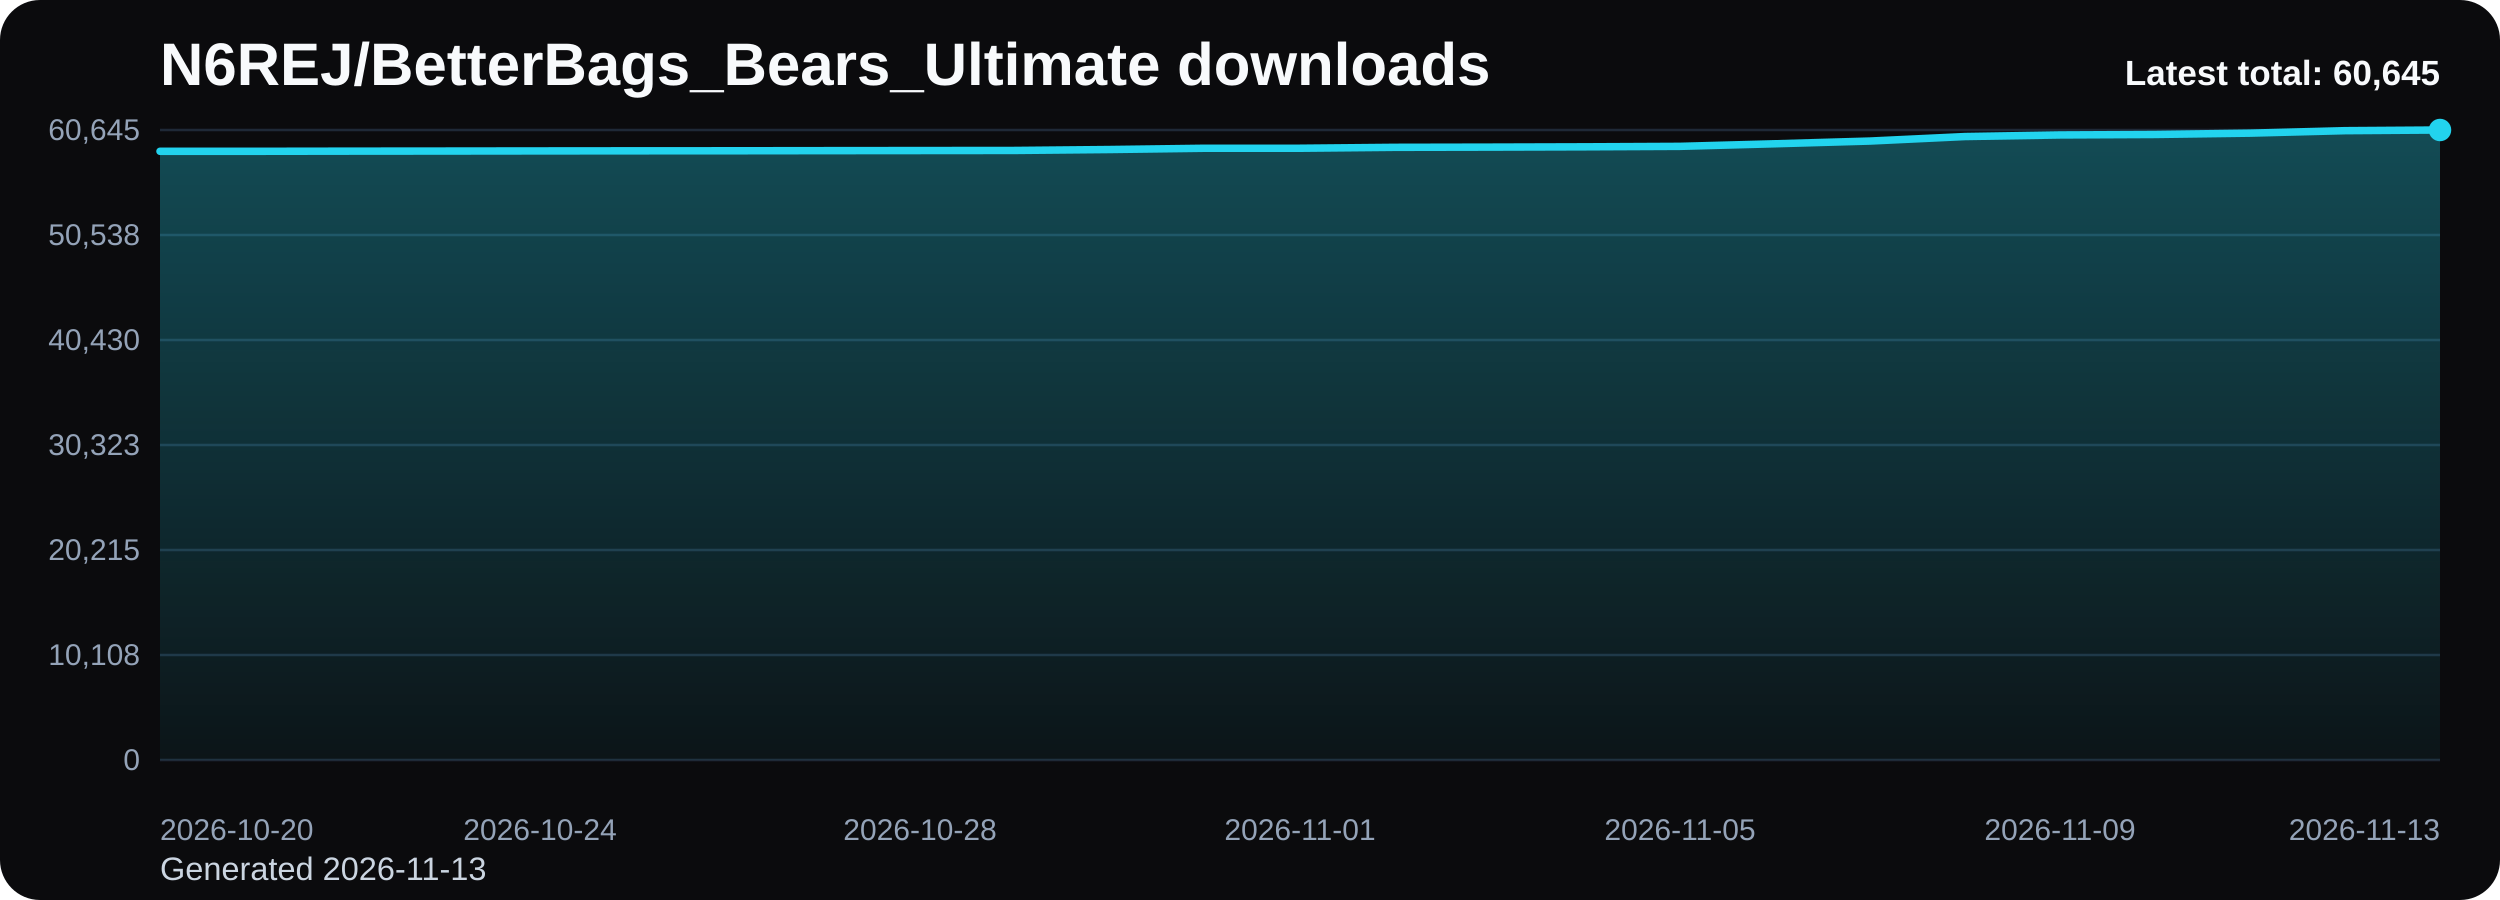
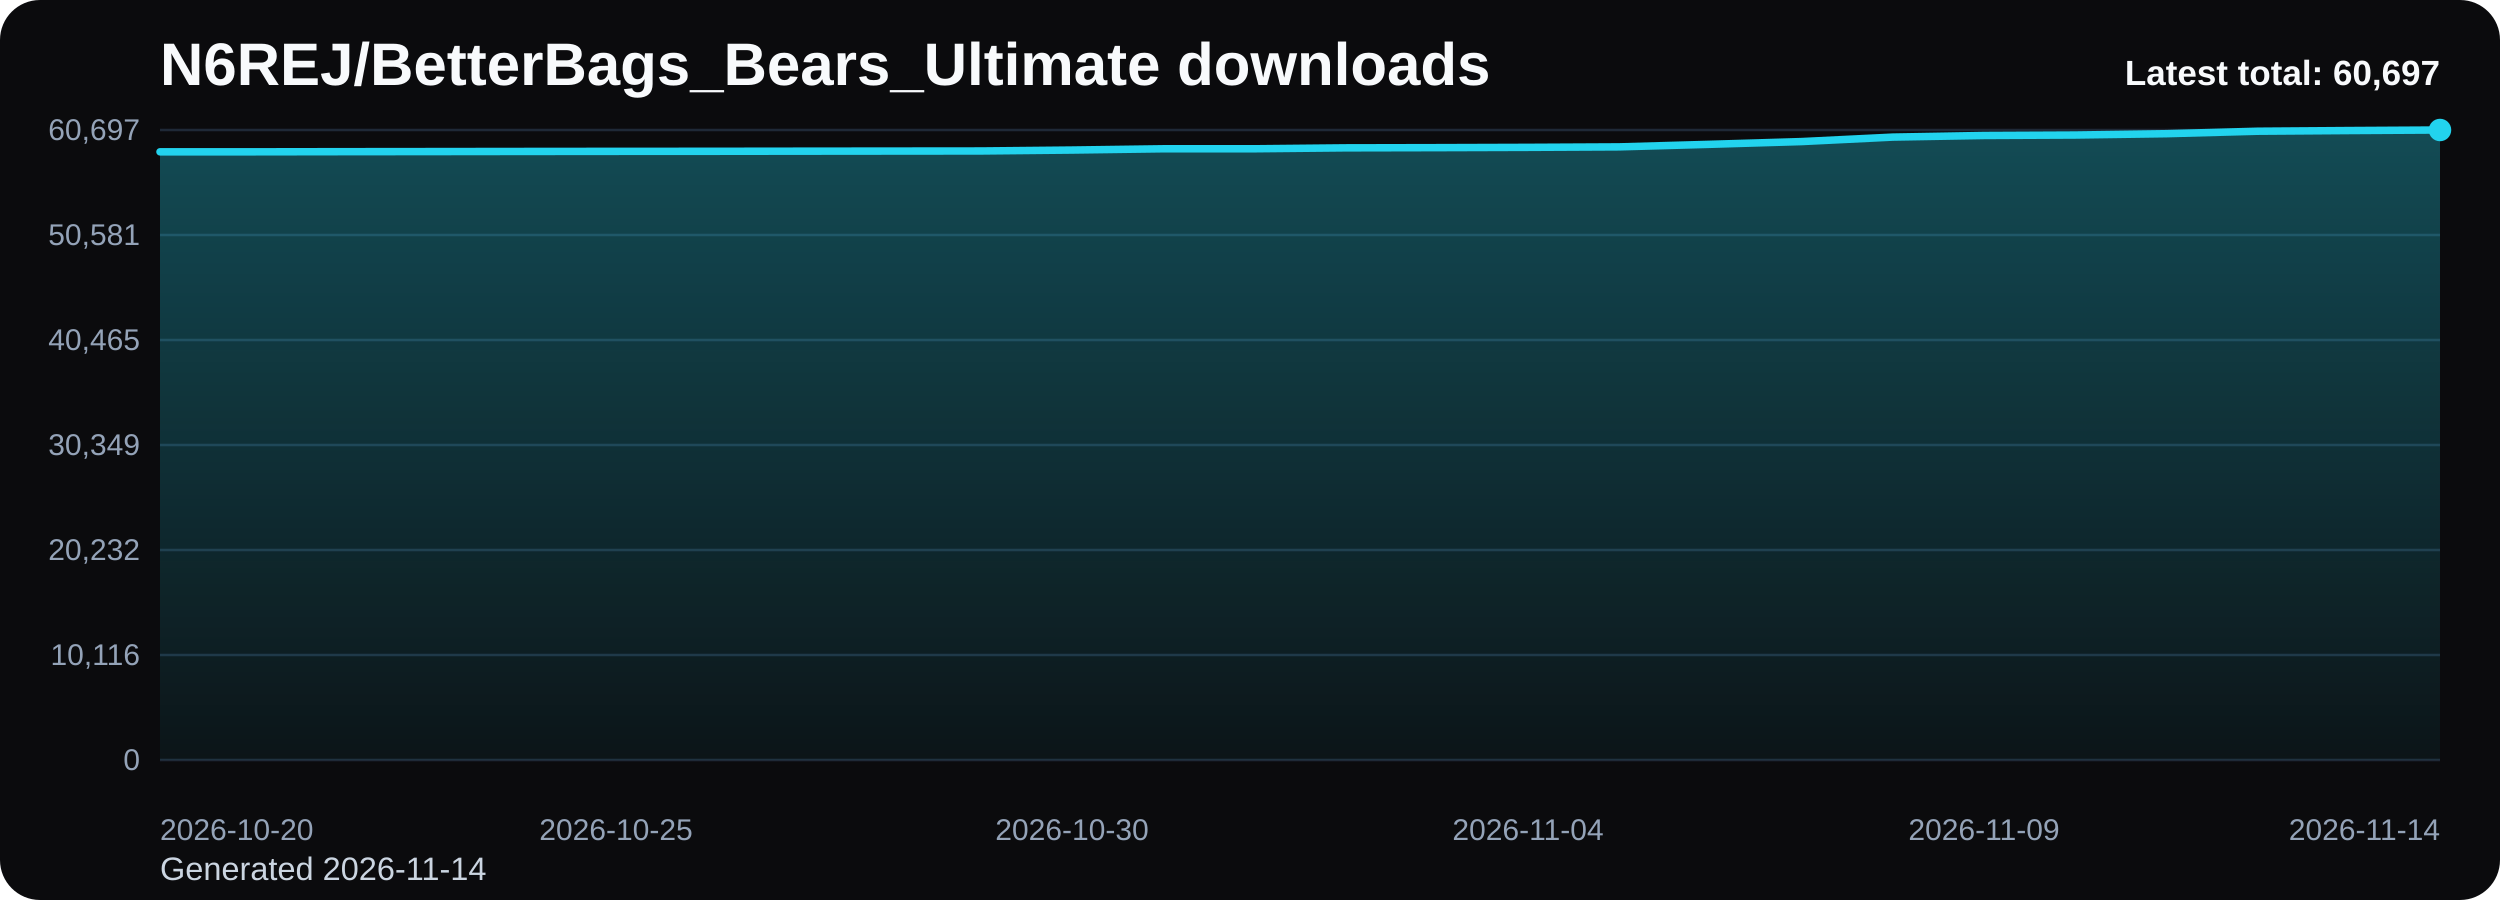
<svg xmlns="http://www.w3.org/2000/svg" viewBox="0 0 1000 360" role="img" aria-label="N6REJ/BetterBags_Bears_Ultimate downloads chart">
  <defs>
    <linearGradient id="fill-total-trend-black" x1="0" y1="0" x2="0" y2="1">
      <stop offset="0%" stop-color="#22d3ee" stop-opacity="0.32" />
      <stop offset="100%" stop-color="#22d3ee" stop-opacity="0.05" />
    </linearGradient>
    <style>
      .bg { fill: #0b0b0d; }
      .title { font: 700 24px Arial, sans-serif; fill: #f8fafc; }
      .sub { font: 400 13px Arial, sans-serif; fill: #cbd5e1; }
      .grid { stroke: #1f2937; stroke-width: 1; }
      .axis { font: 400 12px Arial, sans-serif; fill: #94a3b8; }
      .line { fill: none; stroke: #22d3ee; stroke-width: 3; stroke-linecap: round; stroke-linejoin: round; }
      .dot { fill: #22d3ee; }
      .value { font: 600 11px Arial, sans-serif; fill: #cbd5e1; }
      .latest { font: 700 14px Arial, sans-serif; fill: #f8fafc; }
    </style>
  </defs>
  <rect class="bg" x="0" y="0" width="1000" height="360" rx="16" />
  <text class="title" x="64" y="34">N6REJ/BetterBags_Bears_Ultimate downloads</text>
-   <text class="sub" x="64" y="352">Generated 2026-11-13</text>
+   <text class="sub" x="64" y="352">Generated 2026-11-14</text>
  <line x1="64" y1="52.00" x2="976" y2="52.00" class="grid" />
-   <text x="56" y="56.00" text-anchor="end" class="axis">60,645</text>
+   <text x="56" y="56.00" text-anchor="end" class="axis">60,697</text>
  <line x1="64" y1="94.00" x2="976" y2="94.00" class="grid" />
-   <text x="56" y="98.00" text-anchor="end" class="axis">50,538</text>
+   <text x="56" y="98.00" text-anchor="end" class="axis">50,581</text>
  <line x1="64" y1="136.00" x2="976" y2="136.00" class="grid" />
-   <text x="56" y="140.00" text-anchor="end" class="axis">40,430</text>
+   <text x="56" y="140.00" text-anchor="end" class="axis">40,465</text>
  <line x1="64" y1="178.00" x2="976" y2="178.00" class="grid" />
-   <text x="56" y="182.00" text-anchor="end" class="axis">30,323</text>
+   <text x="56" y="182.00" text-anchor="end" class="axis">30,349</text>
  <line x1="64" y1="220.00" x2="976" y2="220.00" class="grid" />
-   <text x="56" y="224.00" text-anchor="end" class="axis">20,215</text>
+   <text x="56" y="224.00" text-anchor="end" class="axis">20,232</text>
  <line x1="64" y1="262.00" x2="976" y2="262.00" class="grid" />
-   <text x="56" y="266.00" text-anchor="end" class="axis">10,108</text>
+   <text x="56" y="266.00" text-anchor="end" class="axis">10,116</text>
  <line x1="64" y1="304.00" x2="976" y2="304.00" class="grid" />
  <text x="56" y="308.00" text-anchor="end" class="axis">0</text>
-   <path d="M 64.00 304 L 64.00 60.52 L 102.00 60.52 L 140.00 60.46 L 178.00 60.42 L 216.00 60.37 L 254.00 60.33 L 292.00 60.31 L 330.00 60.26 L 368.00 60.22 L 406.00 60.18 L 444.00 59.81 L 482.00 59.30 L 520.00 59.30 L 558.00 58.93 L 596.00 58.85 L 634.00 58.73 L 672.00 58.54 L 710.00 57.51 L 748.00 56.42 L 786.00 54.62 L 824.00 53.98 L 862.00 53.79 L 900.00 53.26 L 938.00 52.27 L 976.00 52.00 L 976.00 304 Z" fill="url(#fill-total-trend-black)" />
-   <polyline class="line" points="64.00,60.52 102.00,60.52 140.00,60.46 178.00,60.42 216.00,60.37 254.00,60.33 292.00,60.31 330.00,60.26 368.00,60.22 406.00,60.18 444.00,59.81 482.00,59.30 520.00,59.30 558.00,58.93 596.00,58.85 634.00,58.73 672.00,58.54 710.00,57.51 748.00,56.42 786.00,54.62 824.00,53.98 862.00,53.79 900.00,53.26 938.00,52.27 976.00,52.00" />
+   <path d="M 64.00 304 L 64.00 60.73 L 100.48 60.73 L 136.96 60.67 L 173.44 60.63 L 209.92 60.58 L 246.40 60.54 L 282.88 60.52 L 319.36 60.47 L 355.84 60.43 L 392.32 60.39 L 428.80 60.02 L 465.28 59.51 L 501.76 59.51 L 538.24 59.14 L 574.72 59.06 L 611.20 58.94 L 647.68 58.75 L 684.16 57.72 L 720.64 56.63 L 757.12 54.84 L 793.60 54.19 L 830.08 54.01 L 866.56 53.48 L 903.04 52.49 L 939.52 52.22 L 976.00 52.00 L 976.00 304 Z" fill="url(#fill-total-trend-black)" />
+   <polyline class="line" points="64.00,60.73 100.48,60.73 136.96,60.67 173.44,60.63 209.92,60.58 246.40,60.54 282.88,60.52 319.36,60.47 355.84,60.43 392.32,60.39 428.80,60.02 465.28,59.51 501.76,59.51 538.24,59.14 574.72,59.06 611.20,58.94 647.68,58.75 684.16,57.72 720.64,56.63 757.12,54.84 793.60,54.19 830.08,54.01 866.56,53.48 903.04,52.49 939.52,52.22 976.00,52.00" />
  <circle class="dot" cx="976.00" cy="52.00" r="4.5" />
  <text class="axis" x="64.00" y="336" text-anchor="start">2026-10-20</text>
-   <text class="axis" x="216.00" y="336" text-anchor="middle">2026-10-24</text>
-   <text class="axis" x="368.00" y="336" text-anchor="middle">2026-10-28</text>
-   <text class="axis" x="520.00" y="336" text-anchor="middle">2026-11-01</text>
-   <text class="axis" x="672.00" y="336" text-anchor="middle">2026-11-05</text>
-   <text class="axis" x="824.00" y="336" text-anchor="middle">2026-11-09</text>
-   <text class="axis" x="976.00" y="336" text-anchor="end">2026-11-13</text>
-   <text class="latest" x="976" y="34" text-anchor="end">Latest total: 60,645</text>
+   <text class="axis" x="246.40" y="336" text-anchor="middle">2026-10-25</text>
+   <text class="axis" x="428.80" y="336" text-anchor="middle">2026-10-30</text>
+   <text class="axis" x="611.20" y="336" text-anchor="middle">2026-11-04</text>
+   <text class="axis" x="793.60" y="336" text-anchor="middle">2026-11-09</text>
+   <text class="axis" x="976.00" y="336" text-anchor="end">2026-11-14</text>
+   <text class="latest" x="976" y="34" text-anchor="end">Latest total: 60,697</text>
</svg>
